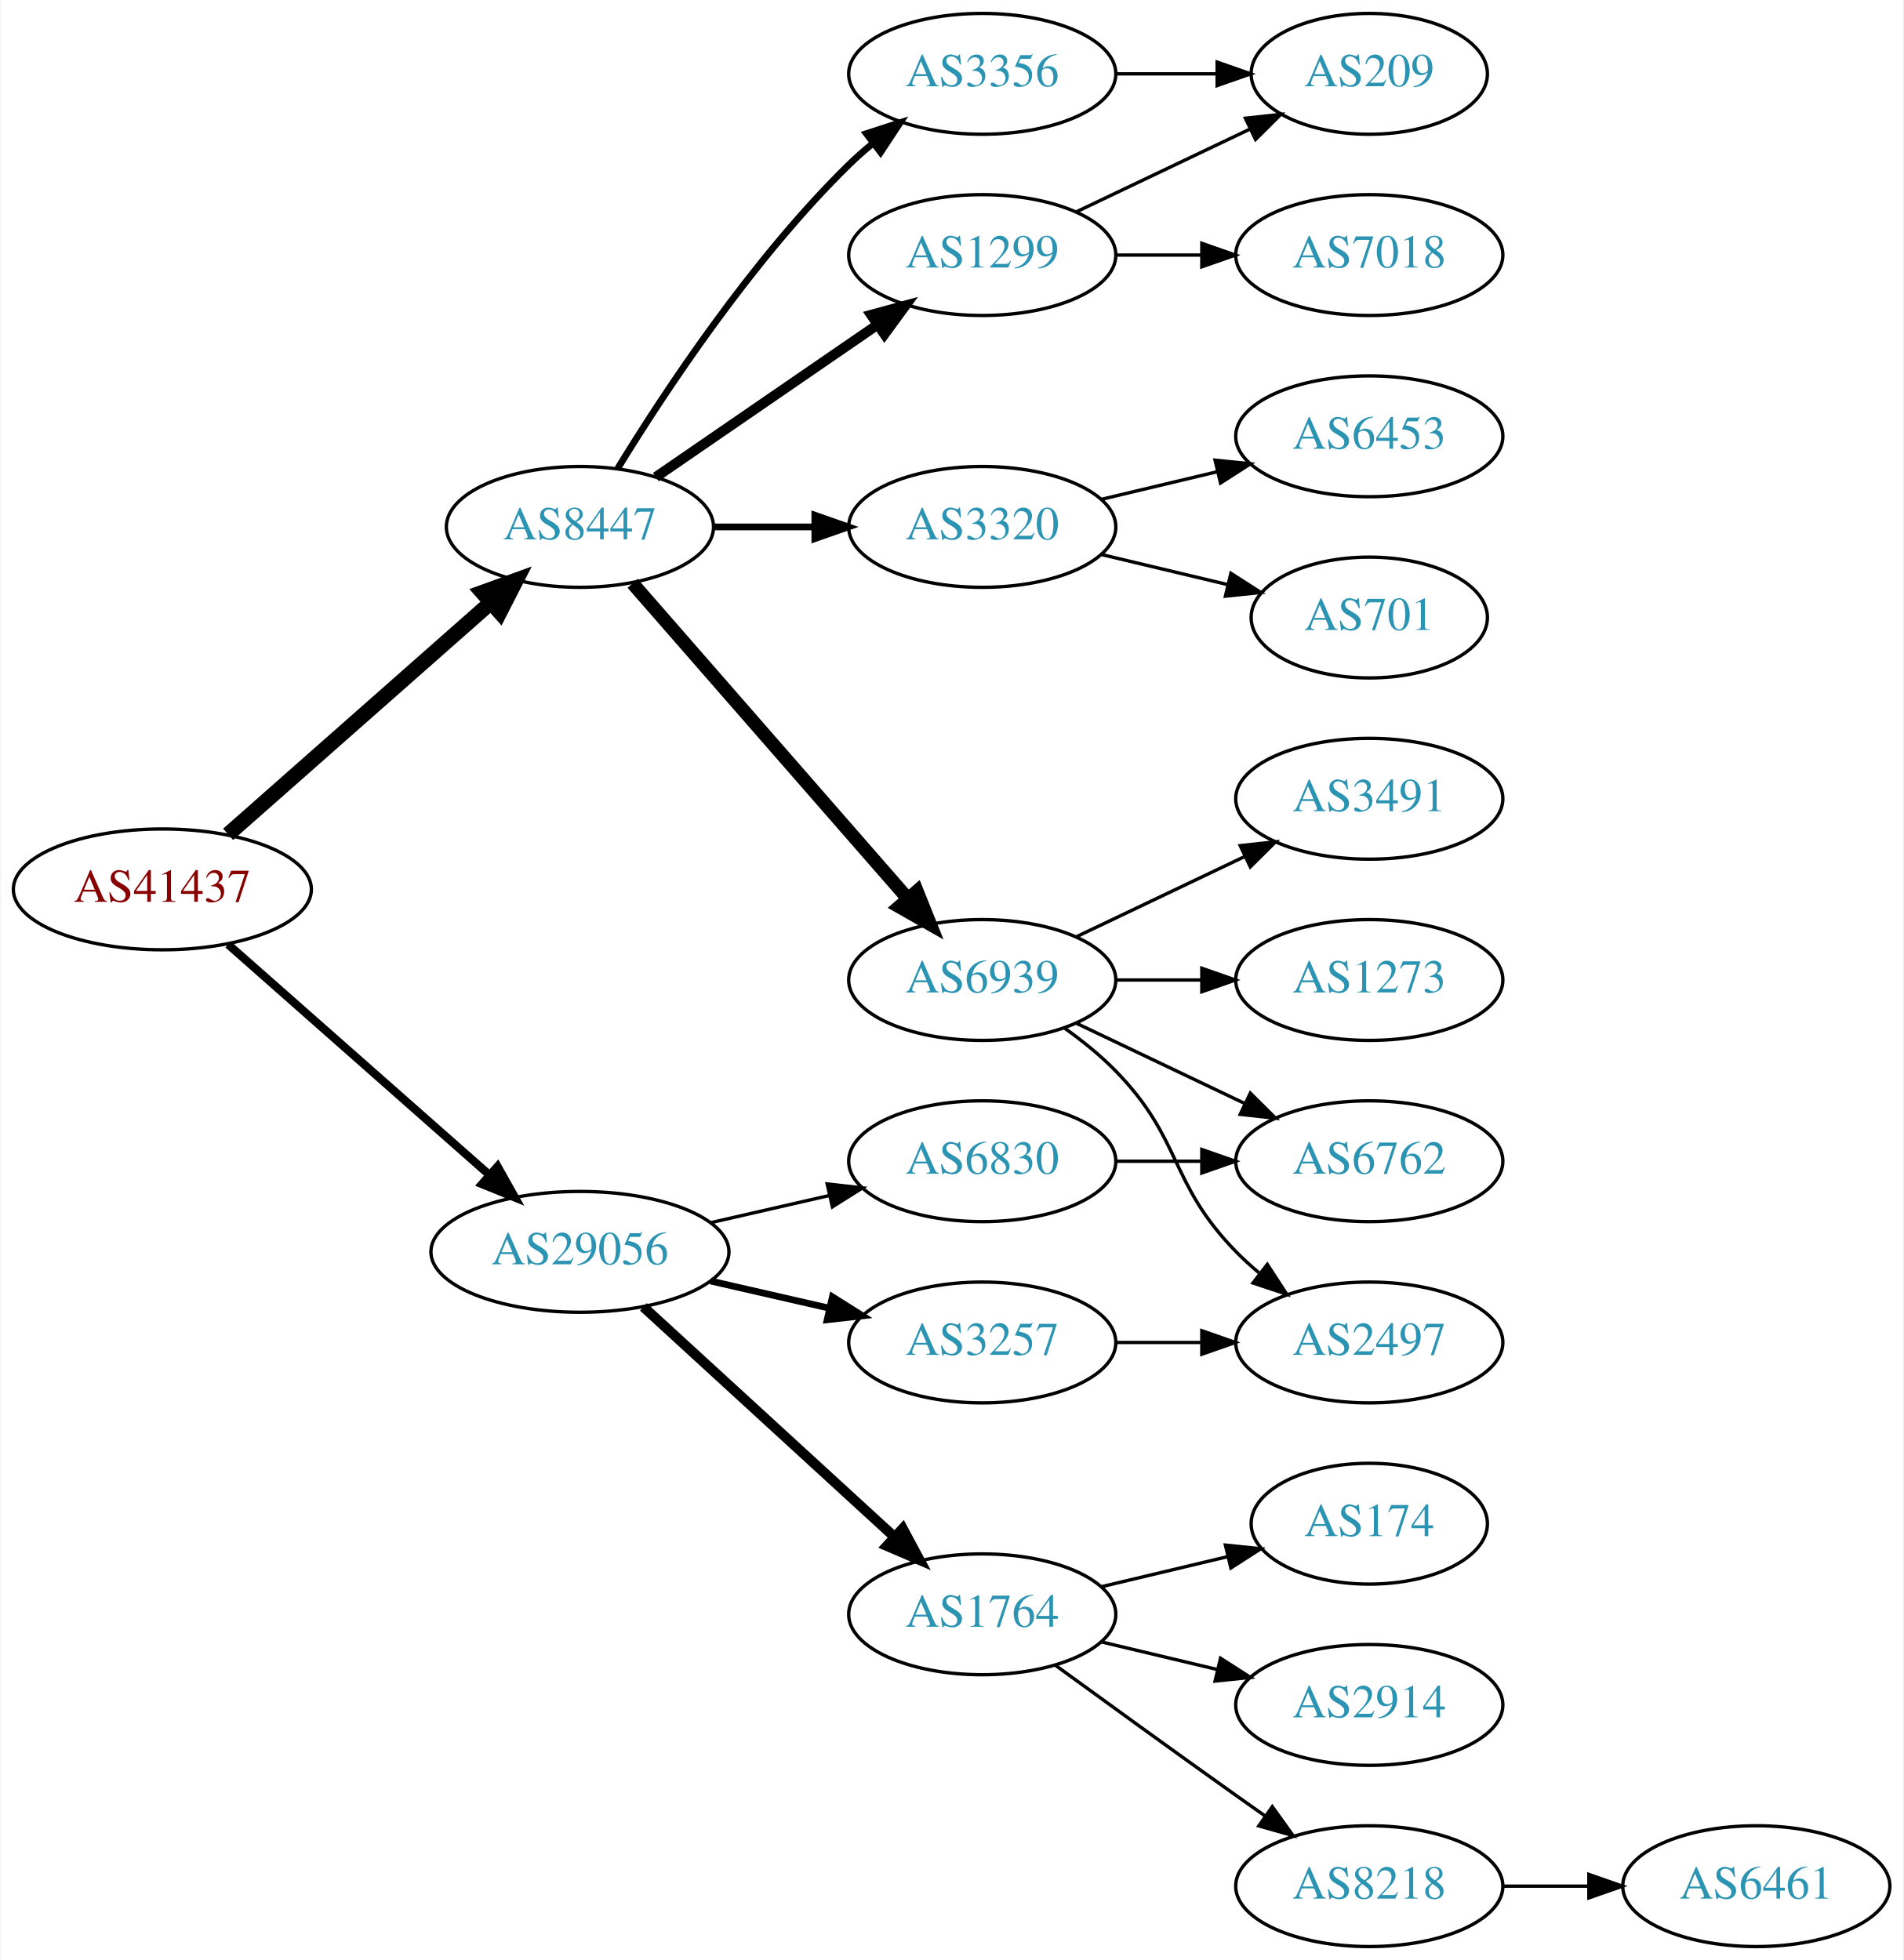
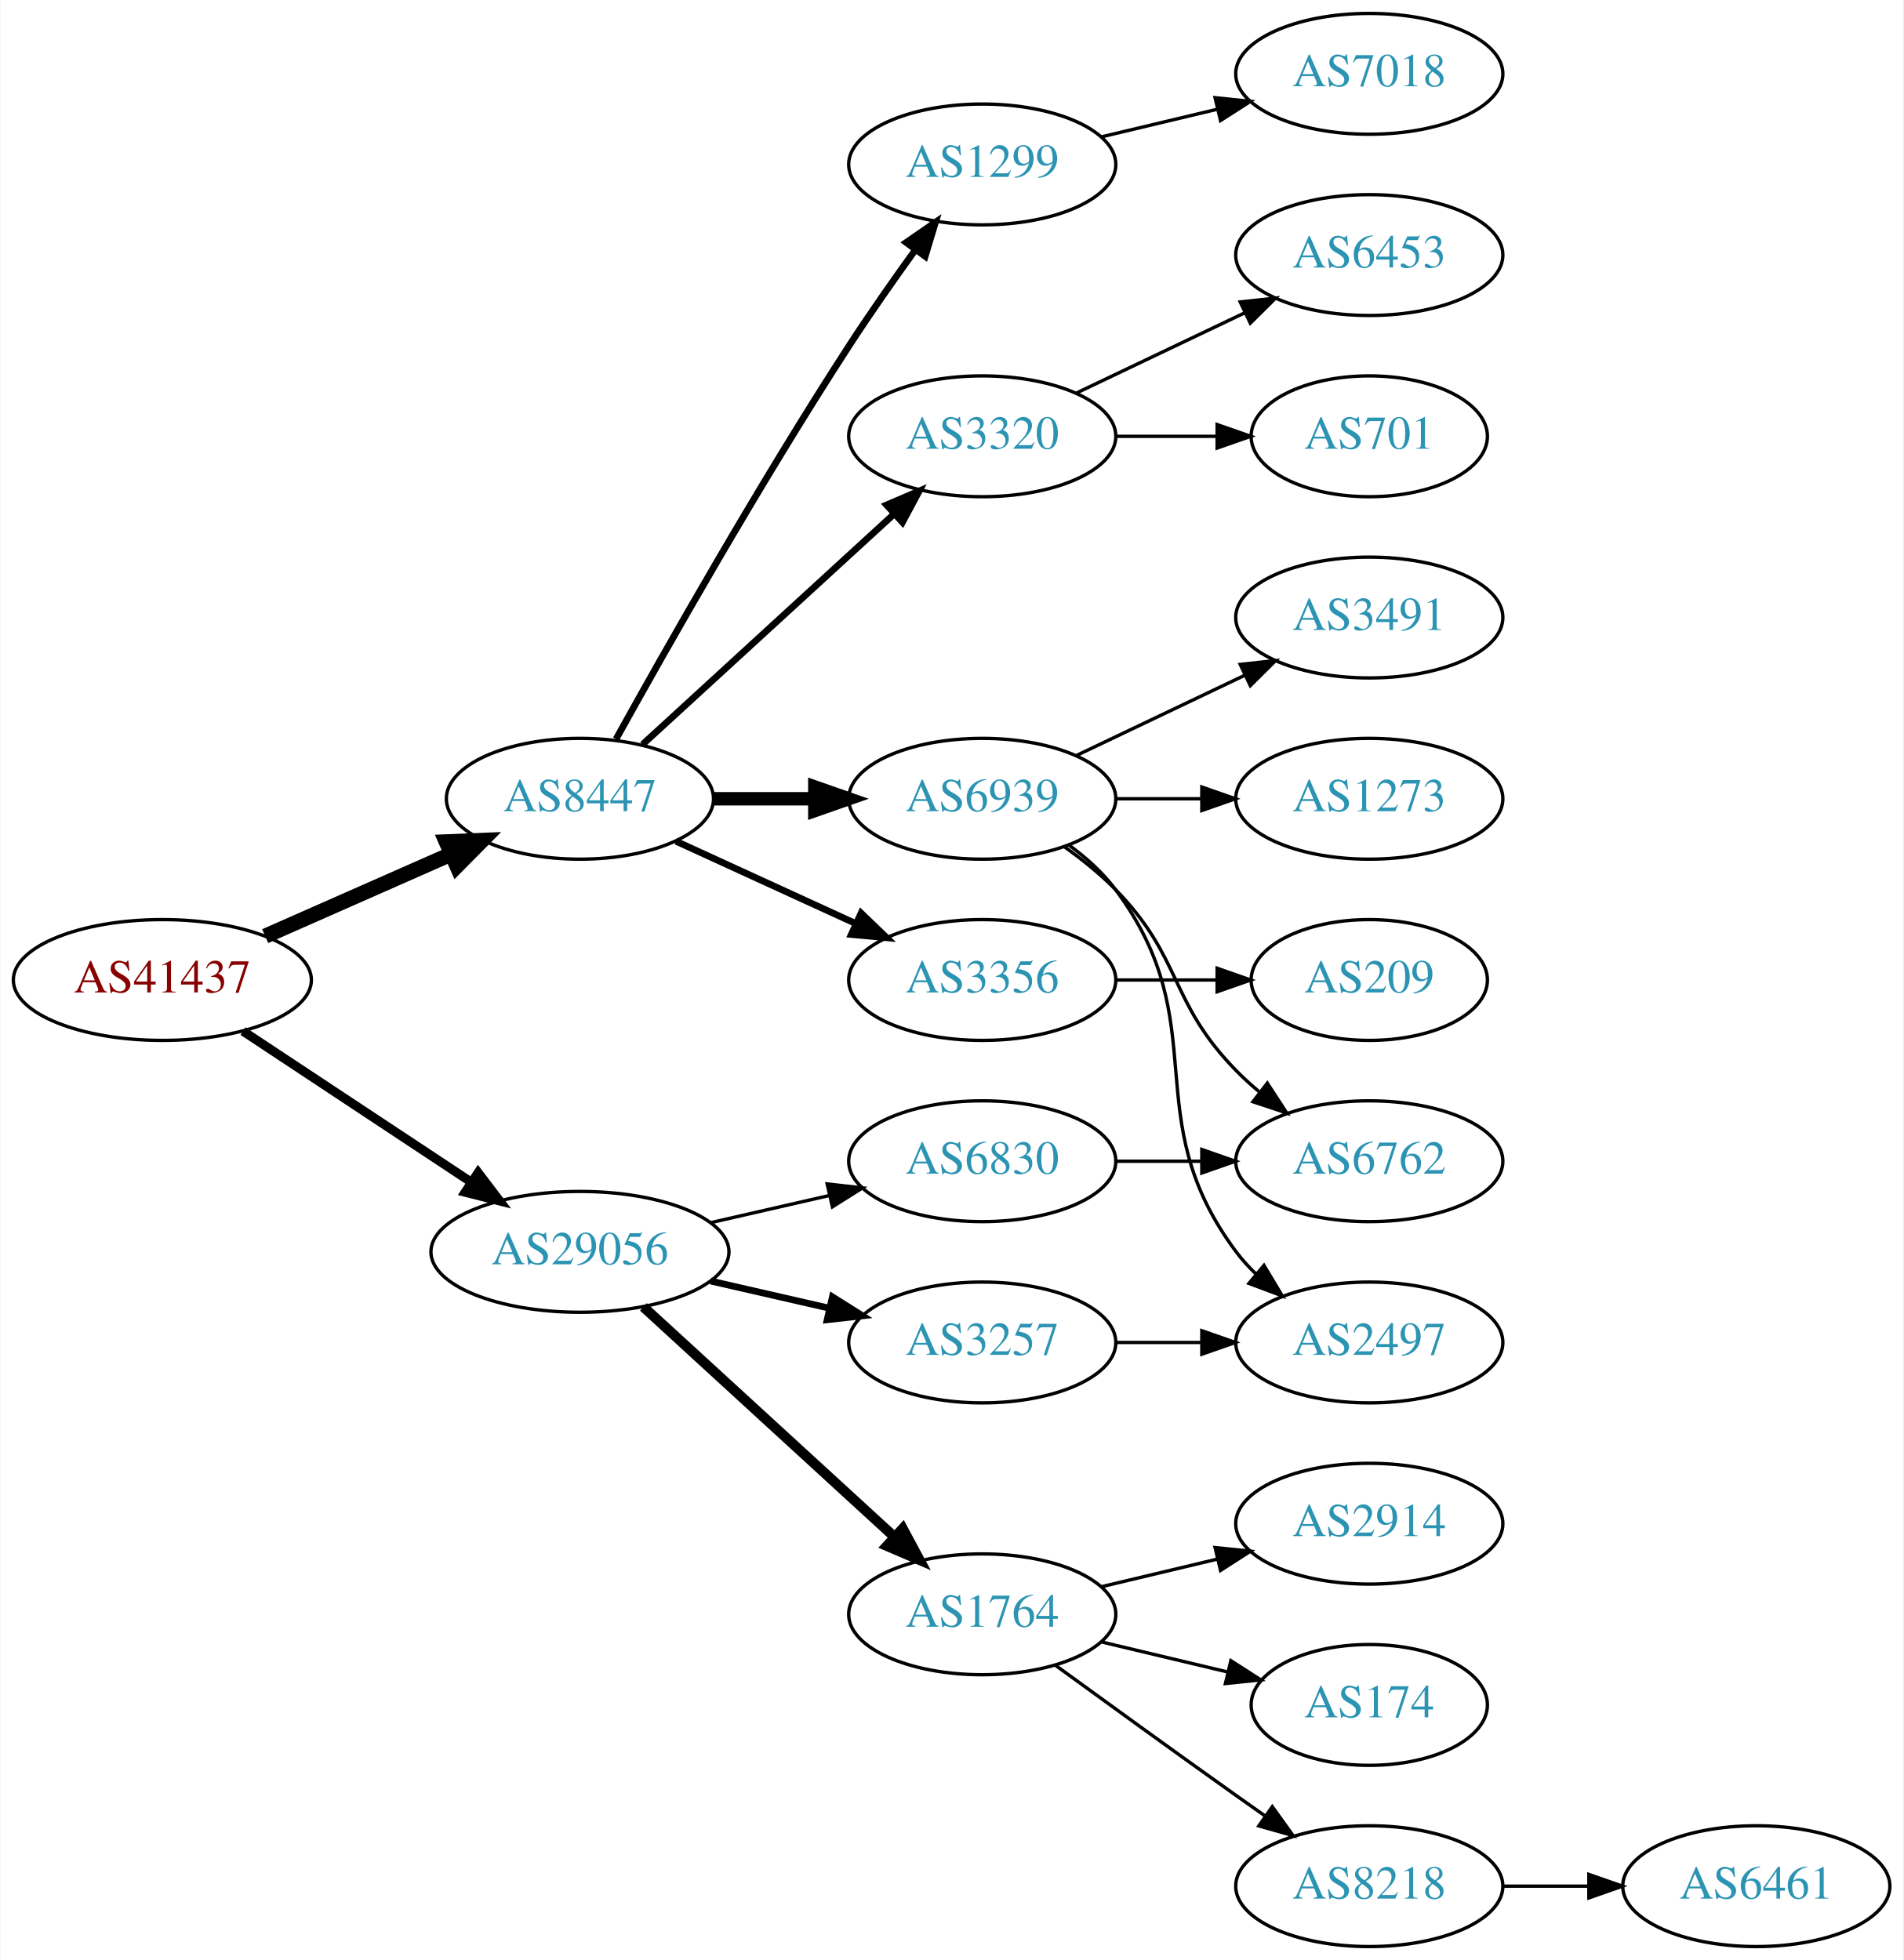
<svg xmlns="http://www.w3.org/2000/svg" xmlns:xlink="http://www.w3.org/1999/xlink" width="567pt" height="584pt" viewBox="0.00 0.00 566.66 584.00">
  <g id="graph0" class="graph" transform="scale(1 1) rotate(0) translate(4 580)">
    <polygon fill="white" stroke="none" points="-4,4 -4,-580 562.663,-580 562.663,4 -4,4" />
    <g id="node1" class="node">
      <g id="a_node1">
        <a xlink:href="/asn/41437" xlink:title="AS41437 ~ KNAPP AG [AT]">
-           <ellipse fill="#ffffff" stroke="black" cx="44.196" cy="-315" rx="44.393" ry="18" />
-           <text text-anchor="middle" x="44.196" y="-311.3" font-family="Times,serif" font-size="14.00" fill="#880000">AS41437</text>
+           <ellipse fill="#ffffff" stroke="black" cx="44.196" cy="-288" rx="44.393" ry="18" />
+           <text text-anchor="middle" x="44.196" y="-284.3" font-family="Times,serif" font-size="14.00" fill="#880000">AS41437</text>
        </a>
      </g>
    </g>
    <g id="node2" class="node">
      <g id="a_node2">
        <a xlink:href="/asn/8447" xlink:title="AS8447 ~ A1 Telekom Austria AG [AT]">
-           <ellipse fill="#ffffff" stroke="black" cx="168.588" cy="-423" rx="39.794" ry="18" />
-           <text text-anchor="middle" x="168.588" y="-419.3" font-family="Times,serif" font-size="14.00" fill="#2c94b3">AS8447</text>
+           <ellipse fill="#ffffff" stroke="black" cx="168.588" cy="-342" rx="39.794" ry="18" />
+           <text text-anchor="middle" x="168.588" y="-338.3" font-family="Times,serif" font-size="14.00" fill="#2c94b3">AS8447</text>
        </a>
      </g>
    </g>
    <g id="edge1" class="edge">
-       <path fill="none" stroke="black" stroke-width="4.5" d="M63.785,-331.403C84.602,-349.772 118.478,-379.665 141.838,-400.278" />
-       <polygon fill="black" stroke="black" stroke-width="4.5" points="139.52,-403.484 149.623,-407.148 144.73,-397.579 139.52,-403.484" />
+       <path fill="none" stroke="black" stroke-width="4.5" d="M74.824,-301.072C91.418,-308.393 112.278,-317.597 130.011,-325.421" />
+       <polygon fill="black" stroke="black" stroke-width="4.5" points="128.756,-329.171 139.495,-329.605 131.935,-321.966 128.756,-329.171" />
    </g>
    <g id="node3" class="node">
      <g id="a_node3">
        <a xlink:href="/asn/29056" xlink:title="AS29056 ~ Citycom Telekommunikation GmbH [AT]">
          <ellipse fill="#ffffff" stroke="black" cx="168.588" cy="-207" rx="44.393" ry="18" />
          <text text-anchor="middle" x="168.588" y="-203.3" font-family="Times,serif" font-size="14.00" fill="#2c94b3">AS29056</text>
        </a>
      </g>
    </g>
    <g id="edge2" class="edge">
-       <path fill="none" stroke="black" stroke-width="2.455" d="M63.785,-298.597C84.482,-280.333 118.089,-250.678 141.434,-230.079" />
-       <polygon fill="black" stroke="black" stroke-width="2.455" points="144.043,-232.444 149.226,-223.203 139.412,-227.195 144.043,-232.444" />
+       <path fill="none" stroke="black" stroke-width="2.7" d="M68.217,-272.765C87.449,-260.037 115.056,-241.766 136.294,-227.711" />
+       <polygon fill="black" stroke="black" stroke-width="2.7" points="138.263,-230.605 144.67,-222.167 134.4,-224.767 138.263,-230.605" />
    </g>
    <g id="node4" class="node">
      <g id="a_node4">
-         <a xlink:href="/asn/3356" xlink:title="AS3356 ~ Level 3 Parent, LLC [US]">
-           <ellipse fill="#ffffff" stroke="black" cx="288.431" cy="-558" rx="39.794" ry="18" />
-           <text text-anchor="middle" x="288.431" y="-554.3" font-family="Times,serif" font-size="14.00" fill="#2c94b3">AS3356</text>
+         <a xlink:href="/asn/1299" xlink:title="AS1299 ~ Telia Carrier [EU]">
+           <ellipse fill="#ffffff" stroke="black" cx="288.431" cy="-531" rx="39.794" ry="18" />
+           <text text-anchor="middle" x="288.431" y="-527.3" font-family="Times,serif" font-size="14.00" fill="#2c94b3">AS1299</text>
        </a>
      </g>
    </g>
    <g id="edge3" class="edge">
-       <path fill="none" stroke="black" stroke-width="2" d="M179.854,-440.44C193.662,-462.991 219.851,-502.722 248.784,-531 250.924,-533.092 253.242,-535.137 255.642,-537.106" />
-       <polygon fill="black" stroke="black" stroke-width="2" points="253.908,-540.185 263.983,-543.464 258.152,-534.618 253.908,-540.185" />
+       <path fill="none" stroke="black" stroke-width="2" d="M179.341,-359.783C193.817,-385.901 222.15,-435.977 248.784,-477 254.969,-486.526 262.117,-496.717 268.571,-505.651" />
+       <polygon fill="black" stroke="black" stroke-width="2" points="265.771,-507.751 274.492,-513.768 271.426,-503.626 265.771,-507.751" />
    </g>
    <g id="node5" class="node">
      <g id="a_node5">
        <a xlink:href="/asn/6939" xlink:title="AS6939 ~ Hurricane Electric LLC [US]">
-           <ellipse fill="#ffffff" stroke="black" cx="288.431" cy="-288" rx="39.794" ry="18" />
-           <text text-anchor="middle" x="288.431" y="-284.3" font-family="Times,serif" font-size="14.00" fill="#2c94b3">AS6939</text>
+           <ellipse fill="#ffffff" stroke="black" cx="288.431" cy="-342" rx="39.794" ry="18" />
+           <text text-anchor="middle" x="288.431" y="-338.3" font-family="Times,serif" font-size="14.00" fill="#2c94b3">AS6939</text>
        </a>
      </g>
    </g>
    <g id="edge4" class="edge">
-       <path fill="none" stroke="black" stroke-width="4" d="M184.275,-406.175C204.851,-382.603 242.389,-339.6 266.062,-312.48" />
-       <polygon fill="black" stroke="black" stroke-width="4" points="268.99,-314.448 272.929,-304.613 263.716,-309.845 268.99,-314.448" />
+       <path fill="none" stroke="black" stroke-width="4" d="M208.501,-342C218.054,-342 228.404,-342 238.367,-342" />
+       <polygon fill="black" stroke="black" stroke-width="4" points="238.559,-345.5 248.559,-342 238.559,-338.5 238.559,-345.5" />
    </g>
    <g id="node6" class="node">
      <g id="a_node6">
        <a xlink:href="/asn/3320" xlink:title="AS3320 ~ DTAG [DE]">
-           <ellipse fill="#ffffff" stroke="black" cx="288.431" cy="-423" rx="39.794" ry="18" />
-           <text text-anchor="middle" x="288.431" y="-419.3" font-family="Times,serif" font-size="14.00" fill="#2c94b3">AS3320</text>
+           <ellipse fill="#ffffff" stroke="black" cx="288.431" cy="-450" rx="39.794" ry="18" />
+           <text text-anchor="middle" x="288.431" y="-446.3" font-family="Times,serif" font-size="14.00" fill="#2c94b3">AS3320</text>
        </a>
      </g>
    </g>
    <g id="edge5" class="edge">
-       <path fill="none" stroke="black" stroke-width="2" d="M208.501,-423C218.054,-423 228.404,-423 238.367,-423" />
-       <polygon fill="black" stroke="black" stroke-width="2" points="238.559,-426.5 248.559,-423 238.559,-419.5 238.559,-426.5" />
+       <path fill="none" stroke="black" stroke-width="2" d="M187.23,-358.169C207.103,-376.382 239.566,-406.133 262.135,-426.817" />
+       <polygon fill="black" stroke="black" stroke-width="2" points="259.931,-429.545 269.668,-433.721 264.66,-424.384 259.931,-429.545" />
    </g>
    <g id="node7" class="node">
      <g id="a_node7">
-         <a xlink:href="/asn/1299" xlink:title="AS1299 ~ Telia Carrier [EU]">
-           <ellipse fill="#ffffff" stroke="black" cx="288.431" cy="-504" rx="39.794" ry="18" />
-           <text text-anchor="middle" x="288.431" y="-500.3" font-family="Times,serif" font-size="14.00" fill="#2c94b3">AS1299</text>
+         <a xlink:href="/asn/3356" xlink:title="AS3356 ~ Level 3 Parent, LLC [US]">
+           <ellipse fill="#ffffff" stroke="black" cx="288.431" cy="-288" rx="39.794" ry="18" />
+           <text text-anchor="middle" x="288.431" y="-284.3" font-family="Times,serif" font-size="14.00" fill="#2c94b3">AS3356</text>
        </a>
      </g>
    </g>
    <g id="edge6" class="edge">
-       <path fill="none" stroke="black" stroke-width="3" d="M191.202,-437.857C209.691,-450.565 236.505,-468.995 257.134,-483.175" />
-       <polygon fill="black" stroke="black" stroke-width="3" points="255.331,-486.183 265.555,-488.963 259.296,-480.414 255.331,-486.183" />
+       <path fill="none" stroke="black" stroke-width="2" d="M197.217,-329.339C213.174,-322.027 233.445,-312.739 250.727,-304.819" />
+       <polygon fill="black" stroke="black" stroke-width="2" points="252.342,-307.929 259.975,-300.581 249.426,-301.565 252.342,-307.929" />
    </g>
    <g id="node16" class="node">
      <g id="a_node16">
+         <a xlink:href="/asn/3257" xlink:title="AS3257 ~ GTT [DE]">
+           <ellipse fill="#ffffff" stroke="black" cx="288.431" cy="-180" rx="39.794" ry="18" />
+           <text text-anchor="middle" x="288.431" y="-176.3" font-family="Times,serif" font-size="14.00" fill="#2c94b3">AS3257</text>
+         </a>
+       </g>
+     </g>
+     <g id="edge15" class="edge">
+       <path fill="none" stroke="black" stroke-width="2" d="M207.523,-198.308C218.764,-195.733 231.176,-192.889 242.799,-190.226" />
+       <polygon fill="black" stroke="black" stroke-width="2" points="243.795,-193.588 252.761,-187.943 242.232,-186.765 243.795,-193.588" />
+     </g>
+     <g id="node17" class="node">
+       <g id="a_node17">
        <a xlink:href="/asn/1764" xlink:title="AS1764 ~ NEXTLAYER-AS [AT]">
          <ellipse fill="#ffffff" stroke="black" cx="288.431" cy="-99" rx="39.794" ry="18" />
          <text text-anchor="middle" x="288.431" y="-95.3" font-family="Times,serif" font-size="14.00" fill="#2c94b3">AS1764</text>
        </a>
      </g>
    </g>
    <g id="edge16" class="edge">
      <path fill="none" stroke="black" stroke-width="3" d="M187.486,-190.597C207.414,-172.333 239.772,-142.678 262.249,-122.079" />
      <polygon fill="black" stroke="black" stroke-width="3" points="264.743,-124.54 269.751,-115.203 260.014,-119.38 264.743,-124.54" />
    </g>
-     <g id="node17" class="node">
-       <g id="a_node17">
+     <g id="node18" class="node">
+       <g id="a_node18">
        <a xlink:href="/asn/6830" xlink:title="AS6830 ~ LibertyGlobal [AT]">
          <ellipse fill="#ffffff" stroke="black" cx="288.431" cy="-234" rx="39.794" ry="18" />
          <text text-anchor="middle" x="288.431" y="-230.3" font-family="Times,serif" font-size="14.00" fill="#2c94b3">AS6830</text>
        </a>
      </g>
    </g>
    <g id="edge17" class="edge">
      <path fill="none" stroke="black" d="M207.523,-215.692C218.764,-218.267 231.176,-221.111 242.799,-223.774" />
      <polygon fill="black" stroke="black" points="242.232,-227.235 252.761,-226.057 243.795,-220.412 242.232,-227.235" />
    </g>
-     <g id="node18" class="node">
-       <g id="a_node18">
-         <a xlink:href="/asn/3257" xlink:title="AS3257 ~ GTT [DE]">
-           <ellipse fill="#ffffff" stroke="black" cx="288.431" cy="-180" rx="39.794" ry="18" />
-           <text text-anchor="middle" x="288.431" y="-176.3" font-family="Times,serif" font-size="14.00" fill="#2c94b3">AS3257</text>
-         </a>
-       </g>
-     </g>
-     <g id="edge18" class="edge">
-       <path fill="none" stroke="black" stroke-width="2" d="M207.523,-198.308C218.764,-195.733 231.176,-192.889 242.799,-190.226" />
-       <polygon fill="black" stroke="black" stroke-width="2" points="243.795,-193.588 252.761,-187.943 242.232,-186.765 243.795,-193.588" />
-     </g>
    <g id="node15" class="node">
      <g id="a_node15">
-         <a xlink:href="/asn/209" xlink:title="AS209 ~ CenturyLink Communications, LLC [US]">
-           <ellipse fill="#ffffff" stroke="black" cx="403.724" cy="-558" rx="35.194" ry="18" />
-           <text text-anchor="middle" x="403.724" y="-554.3" font-family="Times,serif" font-size="14.00" fill="#2c94b3">AS209</text>
-         </a>
-       </g>
-     </g>
-     <g id="edge15" class="edge">
-       <path fill="none" stroke="black" d="M328.103,-558C337.808,-558 348.299,-558 358.262,-558" />
-       <polygon fill="black" stroke="black" points="358.398,-561.5 368.398,-558 358.398,-554.5 358.398,-561.5" />
+         <a xlink:href="/asn/7018" xlink:title="AS7018 ~ AT&amp;T Services, Inc. [US]">
+           <ellipse fill="#ffffff" stroke="black" cx="403.724" cy="-558" rx="39.794" ry="18" />
+           <text text-anchor="middle" x="403.724" y="-554.3" font-family="Times,serif" font-size="14.00" fill="#2c94b3">AS7018</text>
+         </a>
+       </g>
+     </g>
+     <g id="edge14" class="edge">
+       <path fill="none" stroke="black" d="M324.038,-539.248C334.909,-541.838 347.064,-544.735 358.506,-547.462" />
+       <polygon fill="black" stroke="black" points="357.789,-550.889 368.328,-549.803 359.412,-544.08 357.789,-550.889" />
    </g>
    <g id="node8" class="node">
      <g id="a_node8">
+         <a xlink:href="/asn/1273" xlink:title="AS1273 ~ Vodafone Group PLC [EU]">
+           <ellipse fill="#ffffff" stroke="black" cx="403.724" cy="-342" rx="39.794" ry="18" />
+           <text text-anchor="middle" x="403.724" y="-338.3" font-family="Times,serif" font-size="14.00" fill="#2c94b3">AS1273</text>
+         </a>
+       </g>
+     </g>
+     <g id="edge7" class="edge">
+       <path fill="none" stroke="black" d="M328.103,-342C336.306,-342 345.07,-342 353.602,-342" />
+       <polygon fill="black" stroke="black" points="353.841,-345.5 363.841,-342 353.841,-338.5 353.841,-345.5" />
+     </g>
+     <g id="node9" class="node">
+       <g id="a_node9">
        <a xlink:href="/asn/2497" xlink:title="AS2497 ~ Internet Initiative Japan Inc. [JP]">
          <ellipse fill="#ffffff" stroke="black" cx="403.724" cy="-180" rx="39.794" ry="18" />
          <text text-anchor="middle" x="403.724" y="-176.3" font-family="Times,serif" font-size="14.00" fill="#2c94b3">AS2497</text>
        </a>
      </g>
    </g>
-     <g id="edge7" class="edge">
-       <path fill="none" stroke="black" d="M313.025,-273.611C318.281,-269.852 323.613,-265.563 328.077,-261 348.25,-240.383 343.905,-227.617 364.077,-207 366.17,-204.861 368.453,-202.782 370.83,-200.79" />
-       <polygon fill="black" stroke="black" points="373.349,-203.268 379.13,-194.389 369.074,-197.725 373.349,-203.268" />
-     </g>
-     <g id="node9" class="node">
-       <g id="a_node9">
-         <a xlink:href="/asn/1273" xlink:title="AS1273 ~ Vodafone Group PLC [EU]">
-           <ellipse fill="#ffffff" stroke="black" cx="403.724" cy="-288" rx="39.794" ry="18" />
-           <text text-anchor="middle" x="403.724" y="-284.3" font-family="Times,serif" font-size="14.00" fill="#2c94b3">AS1273</text>
-         </a>
-       </g>
-     </g>
    <g id="edge8" class="edge">
-       <path fill="none" stroke="black" d="M328.103,-288C336.306,-288 345.07,-288 353.602,-288" />
-       <polygon fill="black" stroke="black" points="353.841,-291.5 363.841,-288 353.841,-284.5 353.841,-291.5" />
+       <path fill="none" stroke="black" d="M314.362,-328.118C319.438,-324.389 324.356,-319.984 328.077,-315 358.349,-274.458 333.806,-247.542 364.077,-207 365.822,-204.664 367.829,-202.455 369.992,-200.383" />
+       <polygon fill="black" stroke="black" points="372.352,-202.973 377.793,-193.882 367.87,-197.595 372.352,-202.973" />
    </g>
    <g id="node10" class="node">
      <g id="a_node10">
+         <a xlink:href="/asn/3491" xlink:title="AS3491 ~ PCCW Global, Inc. [US]">
+           <ellipse fill="#ffffff" stroke="black" cx="403.724" cy="-396" rx="39.794" ry="18" />
+           <text text-anchor="middle" x="403.724" y="-392.3" font-family="Times,serif" font-size="14.00" fill="#2c94b3">AS3491</text>
+         </a>
+       </g>
+     </g>
+     <g id="edge9" class="edge">
+       <path fill="none" stroke="black" d="M316.567,-354.934C331.561,-362.081 350.382,-371.052 366.605,-378.785" />
+       <polygon fill="black" stroke="black" points="365.276,-382.028 375.809,-383.171 368.288,-375.709 365.276,-382.028" />
+     </g>
+     <g id="node11" class="node">
+       <g id="a_node11">
        <a xlink:href="/asn/6762" xlink:title="AS6762 ~ TELECOM ITALIA SPARKLE S.p.A. [IT]">
          <ellipse fill="#ffffff" stroke="black" cx="403.724" cy="-234" rx="39.794" ry="18" />
          <text text-anchor="middle" x="403.724" y="-230.3" font-family="Times,serif" font-size="14.00" fill="#2c94b3">AS6762</text>
        </a>
      </g>
    </g>
-     <g id="edge9" class="edge">
-       <path fill="none" stroke="black" d="M316.567,-275.066C331.561,-267.919 350.382,-258.948 366.605,-251.215" />
-       <polygon fill="black" stroke="black" points="368.288,-254.291 375.809,-246.829 365.276,-247.972 368.288,-254.291" />
-     </g>
-     <g id="node11" class="node">
-       <g id="a_node11">
-         <a xlink:href="/asn/3491" xlink:title="AS3491 ~ PCCW Global, Inc. [US]">
-           <ellipse fill="#ffffff" stroke="black" cx="403.724" cy="-342" rx="39.794" ry="18" />
-           <text text-anchor="middle" x="403.724" y="-338.3" font-family="Times,serif" font-size="14.00" fill="#2c94b3">AS3491</text>
-         </a>
-       </g>
-     </g>
    <g id="edge10" class="edge">
-       <path fill="none" stroke="black" d="M316.567,-300.934C331.561,-308.081 350.382,-317.052 366.605,-324.785" />
-       <polygon fill="black" stroke="black" points="365.276,-328.028 375.809,-329.171 368.288,-321.709 365.276,-328.028" />
+       <path fill="none" stroke="black" d="M313.025,-327.611C318.281,-323.852 323.613,-319.563 328.077,-315 348.25,-294.383 343.905,-281.617 364.077,-261 366.17,-258.861 368.453,-256.782 370.83,-254.79" />
+       <polygon fill="black" stroke="black" points="373.349,-257.268 379.13,-248.389 369.074,-251.725 373.349,-257.268" />
    </g>
    <g id="node12" class="node">
      <g id="a_node12">
-         <a xlink:href="/asn/701" xlink:title="AS701 ~ UUNET [US]">
-           <ellipse fill="#ffffff" stroke="black" cx="403.724" cy="-396" rx="35.194" ry="18" />
-           <text text-anchor="middle" x="403.724" y="-392.3" font-family="Times,serif" font-size="14.00" fill="#2c94b3">AS701</text>
+         <a xlink:href="/asn/6453" xlink:title="AS6453 ~ TATA COMMUNICATIONS (AMERICA) INC [US]">
+           <ellipse fill="#ffffff" stroke="black" cx="403.724" cy="-504" rx="39.794" ry="18" />
+           <text text-anchor="middle" x="403.724" y="-500.3" font-family="Times,serif" font-size="14.00" fill="#2c94b3">AS6453</text>
        </a>
      </g>
    </g>
    <g id="edge11" class="edge">
-       <path fill="none" stroke="black" d="M324.038,-414.752C335.833,-411.942 349.137,-408.771 361.405,-405.847" />
-       <polygon fill="black" stroke="black" points="362.494,-409.186 371.41,-403.463 360.871,-402.376 362.494,-409.186" />
+       <path fill="none" stroke="black" d="M316.567,-462.934C331.561,-470.081 350.382,-479.052 366.605,-486.785" />
+       <polygon fill="black" stroke="black" points="365.276,-490.028 375.809,-491.171 368.288,-483.709 365.276,-490.028" />
    </g>
    <g id="node13" class="node">
      <g id="a_node13">
-         <a xlink:href="/asn/6453" xlink:title="AS6453 ~ TATA COMMUNICATIONS (AMERICA) INC [US]">
-           <ellipse fill="#ffffff" stroke="black" cx="403.724" cy="-450" rx="39.794" ry="18" />
-           <text text-anchor="middle" x="403.724" y="-446.3" font-family="Times,serif" font-size="14.00" fill="#2c94b3">AS6453</text>
+         <a xlink:href="/asn/701" xlink:title="AS701 ~ UUNET [US]">
+           <ellipse fill="#ffffff" stroke="black" cx="403.724" cy="-450" rx="35.194" ry="18" />
+           <text text-anchor="middle" x="403.724" y="-446.3" font-family="Times,serif" font-size="14.00" fill="#2c94b3">AS701</text>
        </a>
      </g>
    </g>
    <g id="edge12" class="edge">
-       <path fill="none" stroke="black" d="M324.038,-431.248C334.909,-433.838 347.064,-436.735 358.506,-439.462" />
-       <polygon fill="black" stroke="black" points="357.789,-442.889 368.328,-441.803 359.412,-436.08 357.789,-442.889" />
+       <path fill="none" stroke="black" d="M328.103,-450C337.808,-450 348.299,-450 358.262,-450" />
+       <polygon fill="black" stroke="black" points="358.398,-453.5 368.398,-450 358.398,-446.5 358.398,-453.5" />
    </g>
    <g id="node14" class="node">
      <g id="a_node14">
-         <a xlink:href="/asn/7018" xlink:title="AS7018 ~ ATT-INTERNET4 [US]">
-           <ellipse fill="#ffffff" stroke="black" cx="403.724" cy="-504" rx="39.794" ry="18" />
-           <text text-anchor="middle" x="403.724" y="-500.3" font-family="Times,serif" font-size="14.00" fill="#2c94b3">AS7018</text>
+         <a xlink:href="/asn/209" xlink:title="AS209 ~ CenturyLink Communications, LLC [US]">
+           <ellipse fill="#ffffff" stroke="black" cx="403.724" cy="-288" rx="35.194" ry="18" />
+           <text text-anchor="middle" x="403.724" y="-284.3" font-family="Times,serif" font-size="14.00" fill="#2c94b3">AS209</text>
        </a>
      </g>
    </g>
    <g id="edge13" class="edge">
-       <path fill="none" stroke="black" d="M328.103,-504C336.306,-504 345.07,-504 353.602,-504" />
-       <polygon fill="black" stroke="black" points="353.841,-507.5 363.841,-504 353.841,-500.5 353.841,-507.5" />
-     </g>
-     <g id="edge14" class="edge">
-       <path fill="none" stroke="black" d="M316.567,-516.934C331.999,-524.29 351.485,-533.577 368.02,-541.459" />
-       <polygon fill="black" stroke="black" points="366.828,-544.768 377.361,-545.911 369.84,-538.449 366.828,-544.768" />
+       <path fill="none" stroke="black" d="M328.103,-288C337.808,-288 348.299,-288 358.262,-288" />
+       <polygon fill="black" stroke="black" points="358.398,-291.5 368.398,-288 358.398,-284.5 358.398,-291.5" />
+     </g>
+     <g id="edge18" class="edge">
+       <path fill="none" stroke="black" d="M328.103,-180C336.306,-180 345.07,-180 353.602,-180" />
+       <polygon fill="black" stroke="black" points="353.841,-183.5 363.841,-180 353.841,-176.5 353.841,-183.5" />
    </g>
    <g id="node19" class="node">
      <g id="a_node19">
        <a xlink:href="/asn/8218" xlink:title="AS8218 ~ legacy Neotelecoms [FR]">
          <ellipse fill="#ffffff" stroke="black" cx="403.724" cy="-18" rx="39.794" ry="18" />
          <text text-anchor="middle" x="403.724" y="-14.3" font-family="Times,serif" font-size="14.00" fill="#2c94b3">AS8218</text>
        </a>
      </g>
    </g>
    <g id="edge19" class="edge">
      <path fill="none" stroke="black" d="M310.279,-83.778C325.213,-72.909 345.827,-57.975 364.077,-45 366.898,-42.995 369.841,-40.915 372.789,-38.841" />
      <polygon fill="black" stroke="black" points="374.835,-41.681 381.013,-33.074 370.816,-35.95 374.835,-41.681" />
    </g>
    <g id="node20" class="node">
      <g id="a_node20">
-         <a xlink:href="/asn/174" xlink:title="AS174 ~ Cogent Communications [US]">
-           <ellipse fill="#ffffff" stroke="black" cx="403.724" cy="-126" rx="35.194" ry="18" />
-           <text text-anchor="middle" x="403.724" y="-122.3" font-family="Times,serif" font-size="14.00" fill="#2c94b3">AS174</text>
+         <a xlink:href="/asn/2914" xlink:title="AS2914 ~ NTT America, Inc. [US]">
+           <ellipse fill="#ffffff" stroke="black" cx="403.724" cy="-126" rx="39.794" ry="18" />
+           <text text-anchor="middle" x="403.724" y="-122.3" font-family="Times,serif" font-size="14.00" fill="#2c94b3">AS2914</text>
        </a>
      </g>
    </g>
    <g id="edge20" class="edge">
-       <path fill="none" stroke="black" d="M324.038,-107.248C335.833,-110.058 349.137,-113.229 361.405,-116.153" />
-       <polygon fill="black" stroke="black" points="360.871,-119.624 371.41,-118.537 362.494,-112.814 360.871,-119.624" />
+       <path fill="none" stroke="black" d="M324.038,-107.248C334.909,-109.838 347.064,-112.735 358.506,-115.462" />
+       <polygon fill="black" stroke="black" points="357.789,-118.889 368.328,-117.803 359.412,-112.08 357.789,-118.889" />
    </g>
    <g id="node21" class="node">
      <g id="a_node21">
-         <a xlink:href="/asn/2914" xlink:title="AS2914 ~ NTT America, Inc. [US]">
-           <ellipse fill="#ffffff" stroke="black" cx="403.724" cy="-72" rx="39.794" ry="18" />
-           <text text-anchor="middle" x="403.724" y="-68.3" font-family="Times,serif" font-size="14.00" fill="#2c94b3">AS2914</text>
+         <a xlink:href="/asn/174" xlink:title="AS174 ~ Cogent Communications [US]">
+           <ellipse fill="#ffffff" stroke="black" cx="403.724" cy="-72" rx="35.194" ry="18" />
+           <text text-anchor="middle" x="403.724" y="-68.3" font-family="Times,serif" font-size="14.00" fill="#2c94b3">AS174</text>
        </a>
      </g>
    </g>
    <g id="edge21" class="edge">
-       <path fill="none" stroke="black" d="M324.038,-90.752C334.909,-88.162 347.064,-85.265 358.506,-82.538" />
-       <polygon fill="black" stroke="black" points="359.412,-85.92 368.328,-80.197 357.789,-79.111 359.412,-85.92" />
+       <path fill="none" stroke="black" d="M324.038,-90.752C335.833,-87.942 349.137,-84.771 361.405,-81.847" />
+       <polygon fill="black" stroke="black" points="362.494,-85.186 371.41,-79.463 360.871,-78.376 362.494,-85.186" />
    </g>
    <g id="edge23" class="edge">
      <path fill="none" stroke="black" d="M328.103,-234C336.306,-234 345.07,-234 353.602,-234" />
      <polygon fill="black" stroke="black" points="353.841,-237.5 363.841,-234 353.841,-230.5 353.841,-237.5" />
-     </g>
-     <g id="edge24" class="edge">
-       <path fill="none" stroke="black" d="M328.103,-180C336.306,-180 345.07,-180 353.602,-180" />
-       <polygon fill="black" stroke="black" points="353.841,-183.5 363.841,-180 353.841,-176.5 353.841,-183.5" />
    </g>
    <g id="node22" class="node">
      <g id="a_node22">
        <a xlink:href="/asn/6461" xlink:title="AS6461 ~ Zayo Bandwidth [US]">
          <ellipse fill="#ffffff" stroke="black" cx="519.017" cy="-18" rx="39.794" ry="18" />
          <text text-anchor="middle" x="519.017" y="-14.3" font-family="Times,serif" font-size="14.00" fill="#2c94b3">AS6461</text>
        </a>
      </g>
    </g>
    <g id="edge22" class="edge">
      <path fill="none" stroke="black" d="M443.396,-18C451.599,-18 460.363,-18 468.895,-18" />
      <polygon fill="black" stroke="black" points="469.134,-21.5 479.134,-18 469.134,-14.5 469.134,-21.5" />
    </g>
  </g>
</svg>
